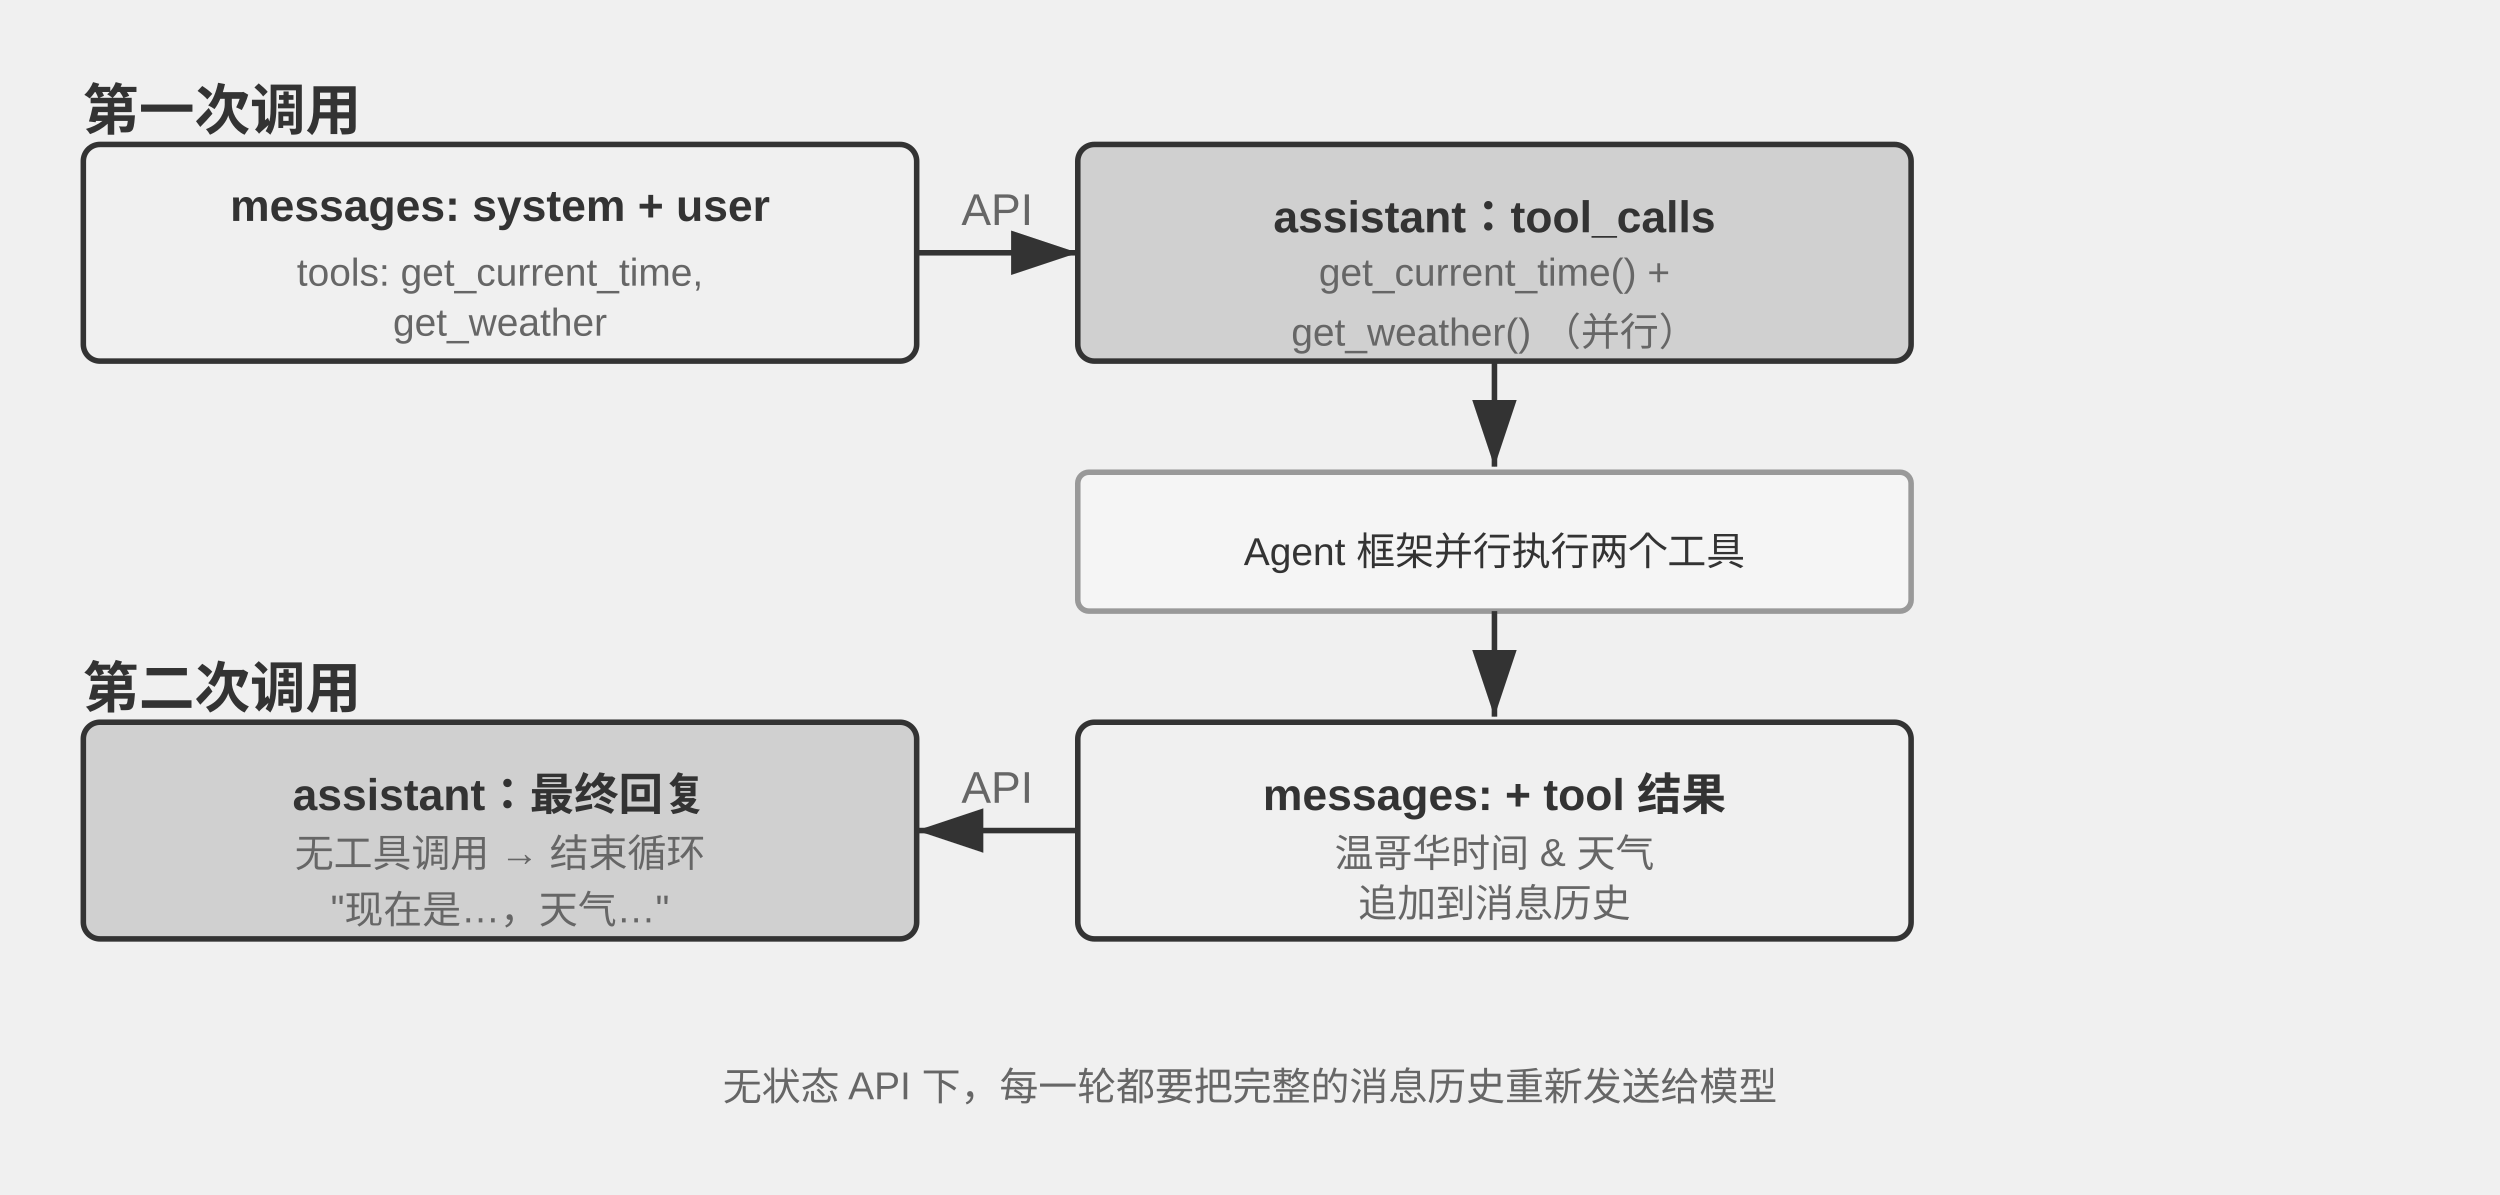
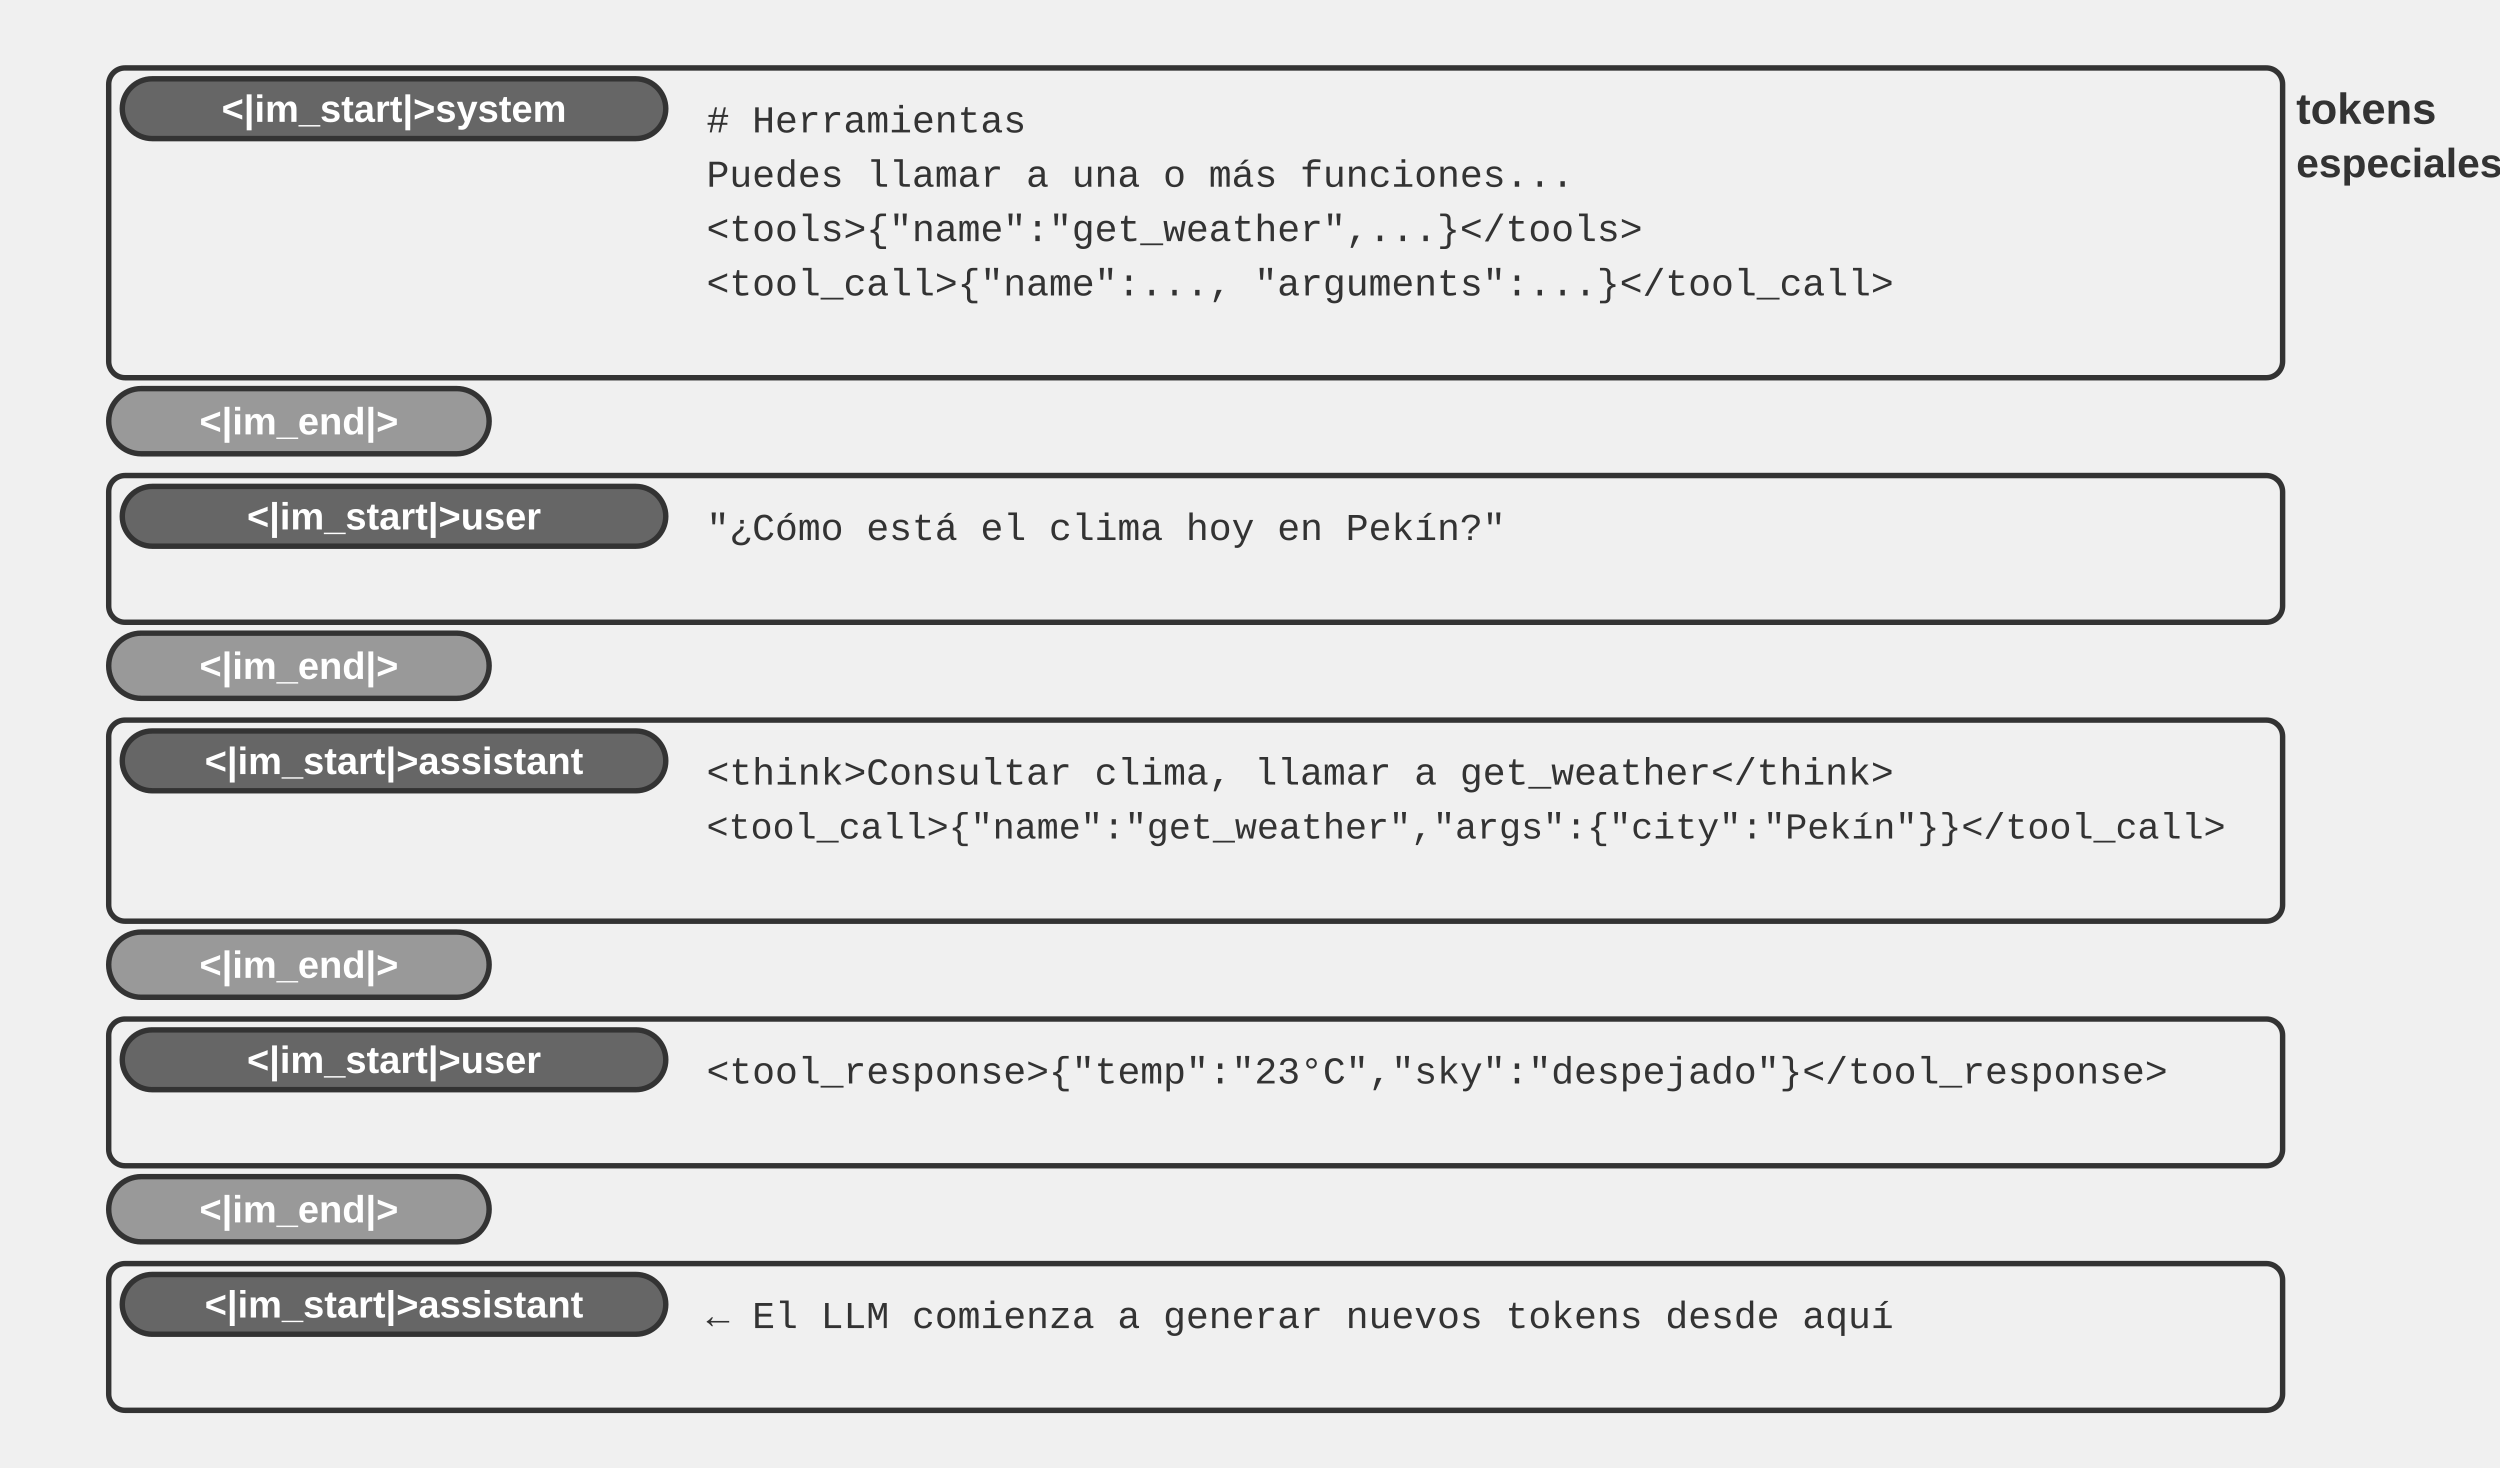
- <svg xmlns="http://www.w3.org/2000/svg" viewBox="0 40 900 430" width="900" height="430" style="background:#ffffff">
+ <svg xmlns="http://www.w3.org/2000/svg" viewBox="0 40 920 540" width="920" height="540" style="background:#ffffff">
  <defs>
    <marker id="ah" markerWidth="12" markerHeight="8" refX="12" refY="4" orient="auto">
      <polygon points="0 0, 12 4, 0 8" fill="#333333" />
    </marker>
    <marker id="ah-light" markerWidth="12" markerHeight="8" refX="12" refY="4" orient="auto">
      <polygon points="0 0, 12 4, 0 8" fill="#999999" />
    </marker>
  </defs>
-   <text x="30" y="78" font-family="Arial, 'Helvetica Neue', Helvetica, 'PingFang SC', 'Microsoft YaHei', sans-serif" font-size="20" fill="#333333" text-anchor="start" dominant-baseline="central" font-weight="bold">第一次调用</text>
-   <rect x="30" y="92" width="300" height="78" rx="6" fill="#f0f0f0" stroke="#333333" stroke-width="2" />
-   <text x="180" y="114" font-family="Arial, 'Helvetica Neue', Helvetica, 'PingFang SC', 'Microsoft YaHei', sans-serif" font-size="16" fill="#333333" text-anchor="middle" dominant-baseline="central" font-weight="bold">messages: system + user</text>
-   <text x="180" y="138" font-family="Arial, 'Helvetica Neue', Helvetica, 'PingFang SC', 'Microsoft YaHei', sans-serif" font-size="14" fill="#666666" text-anchor="middle" dominant-baseline="central" font-weight="normal">tools: get_current_time,</text>
-   <text x="180" y="156" font-family="Arial, 'Helvetica Neue', Helvetica, 'PingFang SC', 'Microsoft YaHei', sans-serif" font-size="14" fill="#666666" text-anchor="middle" dominant-baseline="central" font-weight="normal">get_weather</text>
-   <line x1="330" y1="131" x2="388" y2="131" stroke="#333333" stroke-width="2" marker-end="url(#ah)" />
-   <text x="359.0" y="121.0" font-family="Arial, 'Helvetica Neue', Helvetica, 'PingFang SC', 'Microsoft YaHei', sans-serif" font-size="16" fill="#666666" text-anchor="middle">API</text>
-   <rect x="388" y="92" width="300" height="78" rx="6" fill="#d0d0d0" stroke="#333333" stroke-width="2" />
-   <text x="538" y="114" font-family="Arial, 'Helvetica Neue', Helvetica, 'PingFang SC', 'Microsoft YaHei', sans-serif" font-size="16" fill="#333333" text-anchor="middle" dominant-baseline="central" font-weight="bold">assistant：tool_calls</text>
-   <text x="538" y="138" font-family="Arial, 'Helvetica Neue', Helvetica, 'PingFang SC', 'Microsoft YaHei', sans-serif" font-size="14" fill="#666666" text-anchor="middle" dominant-baseline="central" font-weight="normal">get_current_time()  +</text>
-   <text x="538" y="156" font-family="Arial, 'Helvetica Neue', Helvetica, 'PingFang SC', 'Microsoft YaHei', sans-serif" font-size="14" fill="#666666" text-anchor="middle" dominant-baseline="central" font-weight="normal">get_weather()  （并行）</text>
-   <line x1="538" y1="170" x2="538" y2="208" stroke="#333333" stroke-width="2" marker-end="url(#ah)" />
-   <rect x="388" y="210" width="300" height="50" rx="4" fill="#f5f5f5" stroke="#999999" stroke-width="2" />
-   <text x="538" y="235" font-family="Arial, 'Helvetica Neue', Helvetica, 'PingFang SC', 'Microsoft YaHei', sans-serif" font-size="14" fill="#333333" text-anchor="middle" dominant-baseline="central" font-weight="normal">Agent 框架并行执行两个工具</text>
-   <line x1="538" y1="260" x2="538" y2="298" stroke="#333333" stroke-width="2" marker-end="url(#ah)" />
-   <text x="30" y="286" font-family="Arial, 'Helvetica Neue', Helvetica, 'PingFang SC', 'Microsoft YaHei', sans-serif" font-size="20" fill="#333333" text-anchor="start" dominant-baseline="central" font-weight="bold">第二次调用</text>
-   <rect x="388" y="300" width="300" height="78" rx="6" fill="#f0f0f0" stroke="#333333" stroke-width="2" />
-   <text x="538" y="322" font-family="Arial, 'Helvetica Neue', Helvetica, 'PingFang SC', 'Microsoft YaHei', sans-serif" font-size="16" fill="#333333" text-anchor="middle" dominant-baseline="central" font-weight="bold">messages: + tool 结果</text>
-   <text x="538" y="346" font-family="Arial, 'Helvetica Neue', Helvetica, 'PingFang SC', 'Microsoft YaHei', sans-serif" font-size="14" fill="#666666" text-anchor="middle" dominant-baseline="central" font-weight="normal">温哥华时间 &amp; 天气</text>
-   <text x="538" y="364" font-family="Arial, 'Helvetica Neue', Helvetica, 'PingFang SC', 'Microsoft YaHei', sans-serif" font-size="14" fill="#666666" text-anchor="middle" dominant-baseline="central" font-weight="normal">追加到消息历史</text>
-   <line x1="388" y1="339" x2="330" y2="339" stroke="#333333" stroke-width="2" marker-end="url(#ah)" />
-   <text x="359.0" y="329.0" font-family="Arial, 'Helvetica Neue', Helvetica, 'PingFang SC', 'Microsoft YaHei', sans-serif" font-size="16" fill="#666666" text-anchor="middle">API</text>
-   <rect x="30" y="300" width="300" height="78" rx="6" fill="#d0d0d0" stroke="#333333" stroke-width="2" />
-   <text x="180" y="322" font-family="Arial, 'Helvetica Neue', Helvetica, 'PingFang SC', 'Microsoft YaHei', sans-serif" font-size="16" fill="#333333" text-anchor="middle" dominant-baseline="central" font-weight="bold">assistant：最终回复</text>
-   <text x="180" y="346" font-family="Arial, 'Helvetica Neue', Helvetica, 'PingFang SC', 'Microsoft YaHei', sans-serif" font-size="14" fill="#666666" text-anchor="middle" dominant-baseline="central" font-weight="normal">无工具调用 → 结束循环</text>
-   <text x="180" y="364" font-family="Arial, 'Helvetica Neue', Helvetica, 'PingFang SC', 'Microsoft YaHei', sans-serif" font-size="14" fill="#666666" text-anchor="middle" dominant-baseline="central" font-weight="normal">"现在是…，天气…"</text>
-   <text x="450" y="430" font-family="Arial, 'Helvetica Neue', Helvetica, 'PingFang SC', 'Microsoft YaHei', sans-serif" font-size="14" fill="#666666" text-anchor="middle" dominant-baseline="central" font-weight="normal">无状态 API 下，每一轮都要把完整的消息历史重新发送给模型</text>
+   <rect x="40" y="65" width="800" height="114" rx="6" fill="#f0f0f0" stroke="#333333" stroke-width="2" />
+   <rect x="45" y="69" width="200" height="22" rx="11" fill="#666666" stroke="#333333" stroke-width="2" />
+   <text x="145.0" y="80.0" font-family="Arial, 'Helvetica Neue', Helvetica, 'PingFang SC', 'Microsoft YaHei', sans-serif" font-size="14" fill="#ffffff" text-anchor="middle" dominant-baseline="central" font-weight="bold">&lt;|im_start|&gt;system</text>
+   <text x="260" y="85" font-family="'Courier New', Courier, monospace" font-size="14" fill="#333333" text-anchor="start" dominant-baseline="central"># Herramientas</text>
+   <text x="260" y="105" font-family="'Courier New', Courier, monospace" font-size="14" fill="#333333" text-anchor="start" dominant-baseline="central">Puedes llamar a una o más funciones...</text>
+   <text x="260" y="125" font-family="'Courier New', Courier, monospace" font-size="14" fill="#333333" text-anchor="start" dominant-baseline="central">&lt;tools&gt;{"name":"get_weather",...}&lt;/tools&gt;</text>
+   <text x="260" y="145" font-family="'Courier New', Courier, monospace" font-size="14" fill="#333333" text-anchor="start" dominant-baseline="central">&lt;tool_call&gt;{"name":..., "arguments":...}&lt;/tool_call&gt;</text>
+   <rect x="40" y="183" width="140" height="24" rx="12" fill="#999999" stroke="#333333" stroke-width="2" />
+   <text x="110.0" y="195.0" font-family="Arial, 'Helvetica Neue', Helvetica, 'PingFang SC', 'Microsoft YaHei', sans-serif" font-size="14" fill="#ffffff" text-anchor="middle" dominant-baseline="central" font-weight="bold">&lt;|im_end|&gt;</text>
+   <rect x="40" y="215" width="800" height="54" rx="6" fill="#f0f0f0" stroke="#333333" stroke-width="2" />
+   <rect x="45" y="219" width="200" height="22" rx="11" fill="#666666" stroke="#333333" stroke-width="2" />
+   <text x="145.0" y="230.0" font-family="Arial, 'Helvetica Neue', Helvetica, 'PingFang SC', 'Microsoft YaHei', sans-serif" font-size="14" fill="#ffffff" text-anchor="middle" dominant-baseline="central" font-weight="bold">&lt;|im_start|&gt;user</text>
+   <text x="260" y="235" font-family="'Courier New', Courier, monospace" font-size="14" fill="#333333" text-anchor="start" dominant-baseline="central">"¿Cómo está el clima hoy en Pekín?"</text>
+   <rect x="40" y="273" width="140" height="24" rx="12" fill="#999999" stroke="#333333" stroke-width="2" />
+   <text x="110.0" y="285.0" font-family="Arial, 'Helvetica Neue', Helvetica, 'PingFang SC', 'Microsoft YaHei', sans-serif" font-size="14" fill="#ffffff" text-anchor="middle" dominant-baseline="central" font-weight="bold">&lt;|im_end|&gt;</text>
+   <rect x="40" y="305" width="800" height="74" rx="6" fill="#f0f0f0" stroke="#333333" stroke-width="2" />
+   <rect x="45" y="309" width="200" height="22" rx="11" fill="#666666" stroke="#333333" stroke-width="2" />
+   <text x="145.0" y="320.0" font-family="Arial, 'Helvetica Neue', Helvetica, 'PingFang SC', 'Microsoft YaHei', sans-serif" font-size="14" fill="#ffffff" text-anchor="middle" dominant-baseline="central" font-weight="bold">&lt;|im_start|&gt;assistant</text>
+   <text x="260" y="325" font-family="'Courier New', Courier, monospace" font-size="14" fill="#333333" text-anchor="start" dominant-baseline="central">&lt;think&gt;Consultar clima, llamar a get_weather&lt;/think&gt;</text>
+   <text x="260" y="345" font-family="'Courier New', Courier, monospace" font-size="13.5" fill="#333333" text-anchor="start" dominant-baseline="central">&lt;tool_call&gt;{"name":"get_weather","args":{"city":"Pekín"}}&lt;/tool_call&gt;</text>
+   <rect x="40" y="383" width="140" height="24" rx="12" fill="#999999" stroke="#333333" stroke-width="2" />
+   <text x="110.0" y="395.0" font-family="Arial, 'Helvetica Neue', Helvetica, 'PingFang SC', 'Microsoft YaHei', sans-serif" font-size="14" fill="#ffffff" text-anchor="middle" dominant-baseline="central" font-weight="bold">&lt;|im_end|&gt;</text>
+   <rect x="40" y="415" width="800" height="54" rx="6" fill="#f0f0f0" stroke="#333333" stroke-width="2" />
+   <rect x="45" y="419" width="200" height="22" rx="11" fill="#666666" stroke="#333333" stroke-width="2" />
+   <text x="145.0" y="430.0" font-family="Arial, 'Helvetica Neue', Helvetica, 'PingFang SC', 'Microsoft YaHei', sans-serif" font-size="14" fill="#ffffff" text-anchor="middle" dominant-baseline="central" font-weight="bold">&lt;|im_start|&gt;user</text>
+   <text x="260" y="435" font-family="'Courier New', Courier, monospace" font-size="14" fill="#333333" text-anchor="start" dominant-baseline="central">&lt;tool_response&gt;{"temp":"23°C","sky":"despejado"}&lt;/tool_response&gt;</text>
+   <rect x="40" y="473" width="140" height="24" rx="12" fill="#999999" stroke="#333333" stroke-width="2" />
+   <text x="110.0" y="485.0" font-family="Arial, 'Helvetica Neue', Helvetica, 'PingFang SC', 'Microsoft YaHei', sans-serif" font-size="14" fill="#ffffff" text-anchor="middle" dominant-baseline="central" font-weight="bold">&lt;|im_end|&gt;</text>
+   <rect x="40" y="505" width="800" height="54" rx="6" fill="#f0f0f0" stroke="#333333" stroke-width="2" />
+   <rect x="45" y="509" width="200" height="22" rx="11" fill="#666666" stroke="#333333" stroke-width="2" />
+   <text x="145.0" y="520.0" font-family="Arial, 'Helvetica Neue', Helvetica, 'PingFang SC', 'Microsoft YaHei', sans-serif" font-size="14" fill="#ffffff" text-anchor="middle" dominant-baseline="central" font-weight="bold">&lt;|im_start|&gt;assistant</text>
+   <text x="260" y="525" font-family="'Courier New', Courier, monospace" font-size="14" fill="#333333" text-anchor="start" dominant-baseline="central">← El LLM comienza a generar nuevos tokens desde aquí</text>
+   <text x="845" y="80" font-family="Arial, 'Helvetica Neue', Helvetica, 'PingFang SC', 'Microsoft YaHei', sans-serif" font-size="16" fill="#333333" text-anchor="start" dominant-baseline="central" font-weight="bold">tokens</text>
+   <text x="845" y="100" font-family="Arial, 'Helvetica Neue', Helvetica, 'PingFang SC', 'Microsoft YaHei', sans-serif" font-size="15" fill="#333333" text-anchor="start" dominant-baseline="central" font-weight="bold">especiales</text>
</svg>
